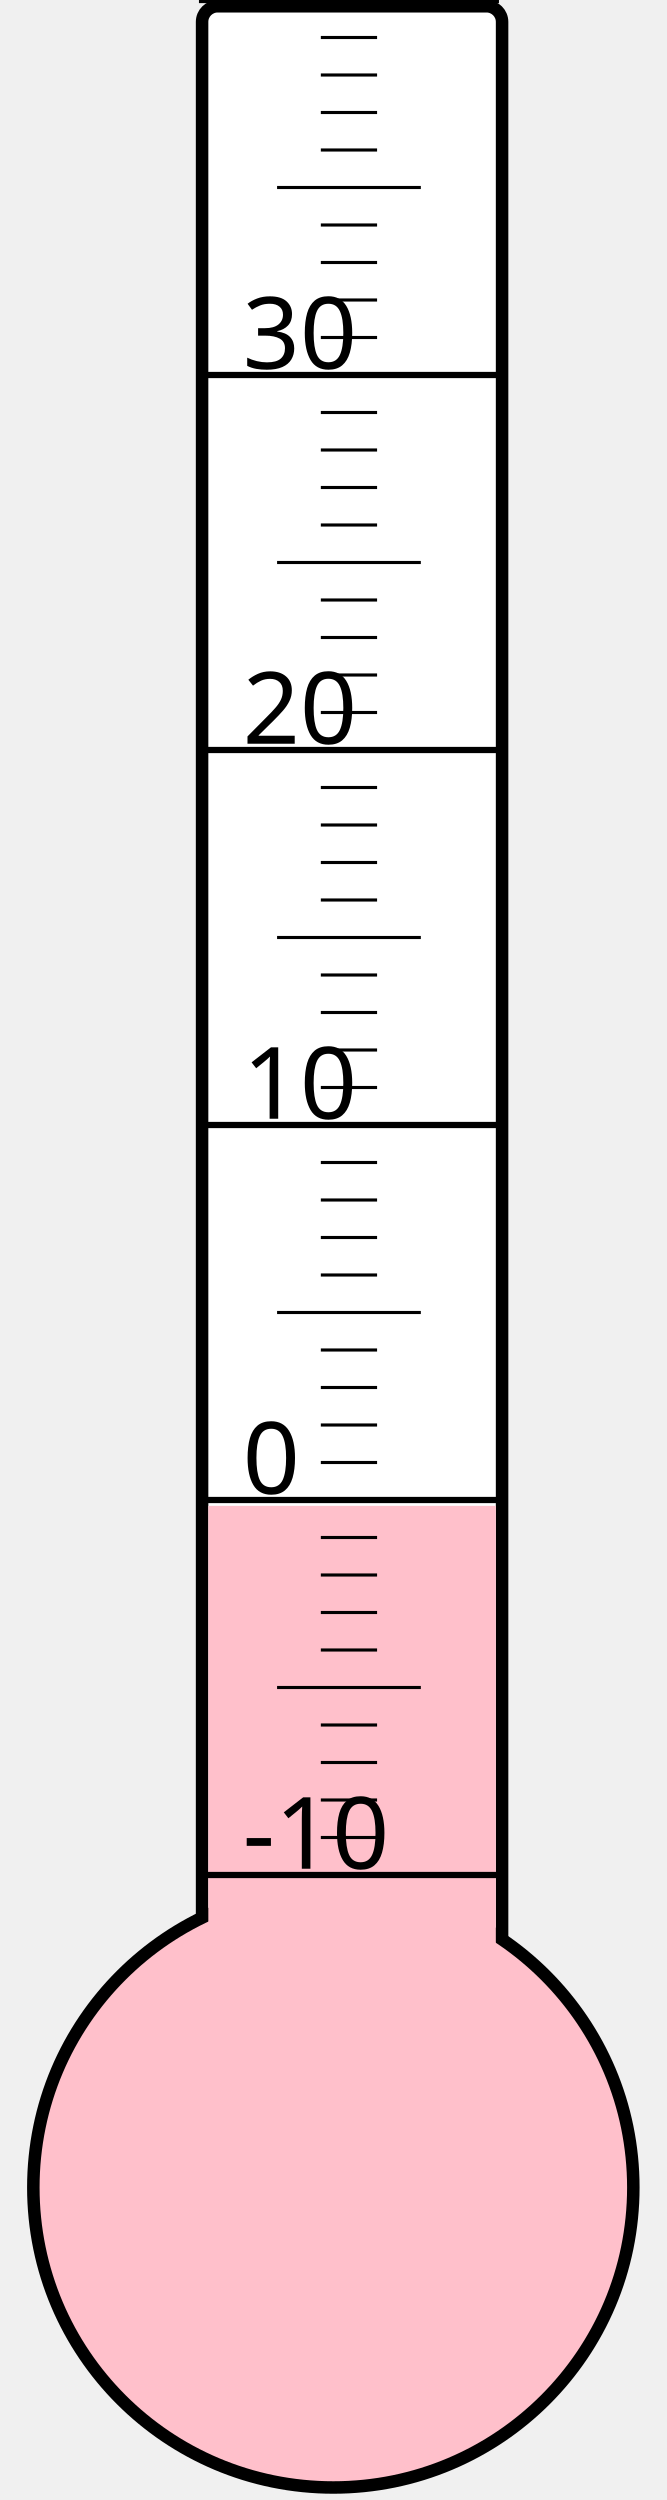
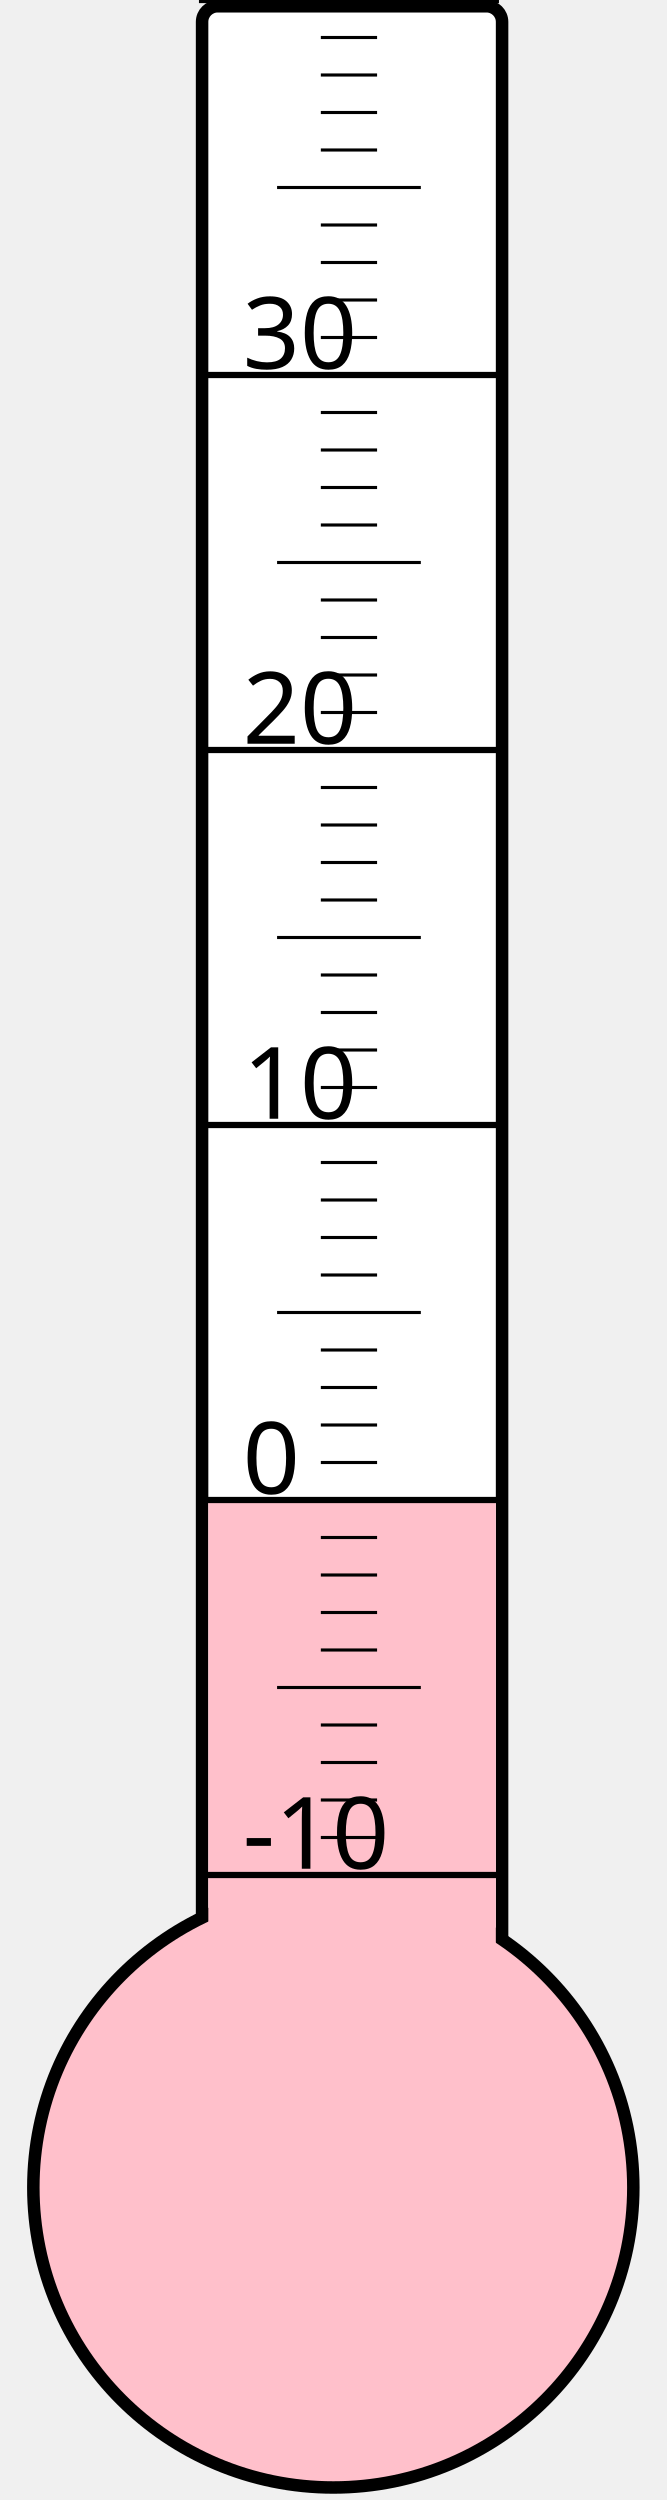
<svg xmlns="http://www.w3.org/2000/svg" width="40px" height="150px" viewBox="0 0 200 800">
  <rect width="200" height="800" x="0" y="0" style="fill: #ffffeb; fill-opacity: 0;" />
  <rect width="96" height="680" x="58" y="2" rx="5" ry="5" style="fill: white; fill-opacity: 1; stroke: black; stroke-width: 4;" />
  <circle cx="100" cy="700" r="96" style="fill: pink; stroke: black; stroke-width: 4;" />
-   <rect width="92" height="218.125" x="60" y="481.875" style="fill: pink; fill-opacity: 1; stroke-width: 0;" />
+   <rect width="92" height="219.625" x="60" y="480.375" style="fill: pink; fill-opacity: 1; stroke-width: 0;" />
  <text x="71" y="598" style="font-family: sans-serif; font-size: 24pt;">-10</text>
  <text x="71" y="478" style="font-family: sans-serif; font-size: 24pt;">0</text>
  <text x="71" y="358" style="font-family: sans-serif; font-size: 24pt;">10</text>
  <text x="71" y="238" style="font-family: sans-serif; font-size: 24pt;">20</text>
  <text x="71" y="118" style="font-family: sans-serif; font-size: 24pt;">30</text>
  <g style="stroke: black;">
    <line x1="57" y1="600" x2="153" y2="600" style="stroke-width: 2;" />
    <line x1="96" y1="588" x2="114" y2="588" style="stroke-width: 1;" />
    <line x1="96" y1="576" x2="114" y2="576" style="stroke-width: 1;" />
    <line x1="96" y1="564" x2="114" y2="564" style="stroke-width: 1;" />
    <line x1="96" y1="552" x2="114" y2="552" style="stroke-width: 1;" />
    <line x1="82" y1="540" x2="128" y2="540" style="stroke-width: 1;" />
    <line x1="96" y1="528" x2="114" y2="528" style="stroke-width: 1;" />
    <line x1="96" y1="516" x2="114" y2="516" style="stroke-width: 1;" />
    <line x1="96" y1="504" x2="114" y2="504" style="stroke-width: 1;" />
    <line x1="96" y1="492" x2="114" y2="492" style="stroke-width: 1;" />
    <line x1="57" y1="480" x2="153" y2="480" style="stroke-width: 2;" />
    <line x1="96" y1="468" x2="114" y2="468" style="stroke-width: 1;" />
    <line x1="96" y1="456" x2="114" y2="456" style="stroke-width: 1;" />
    <line x1="96" y1="444" x2="114" y2="444" style="stroke-width: 1;" />
    <line x1="96" y1="432" x2="114" y2="432" style="stroke-width: 1;" />
    <line x1="82" y1="420" x2="128" y2="420" style="stroke-width: 1;" />
    <line x1="96" y1="408" x2="114" y2="408" style="stroke-width: 1;" />
    <line x1="96" y1="396" x2="114" y2="396" style="stroke-width: 1;" />
    <line x1="96" y1="384" x2="114" y2="384" style="stroke-width: 1;" />
    <line x1="96" y1="372" x2="114" y2="372" style="stroke-width: 1;" />
    <line x1="57" y1="360" x2="153" y2="360" style="stroke-width: 2;" />
    <line x1="96" y1="348" x2="114" y2="348" style="stroke-width: 1;" />
    <line x1="96" y1="336" x2="114" y2="336" style="stroke-width: 1;" />
    <line x1="96" y1="324" x2="114" y2="324" style="stroke-width: 1;" />
    <line x1="96" y1="312" x2="114" y2="312" style="stroke-width: 1;" />
    <line x1="82" y1="300" x2="128" y2="300" style="stroke-width: 1;" />
    <line x1="96" y1="288" x2="114" y2="288" style="stroke-width: 1;" />
    <line x1="96" y1="276" x2="114" y2="276" style="stroke-width: 1;" />
    <line x1="96" y1="264" x2="114" y2="264" style="stroke-width: 1;" />
    <line x1="96" y1="252" x2="114" y2="252" style="stroke-width: 1;" />
    <line x1="57" y1="240" x2="153" y2="240" style="stroke-width: 2;" />
    <line x1="96" y1="228" x2="114" y2="228" style="stroke-width: 1;" />
    <line x1="96" y1="216" x2="114" y2="216" style="stroke-width: 1;" />
    <line x1="96" y1="204" x2="114" y2="204" style="stroke-width: 1;" />
    <line x1="96" y1="192" x2="114" y2="192" style="stroke-width: 1;" />
    <line x1="82" y1="180" x2="128" y2="180" style="stroke-width: 1;" />
    <line x1="96" y1="168" x2="114" y2="168" style="stroke-width: 1;" />
    <line x1="96" y1="156" x2="114" y2="156" style="stroke-width: 1;" />
    <line x1="96" y1="144" x2="114" y2="144" style="stroke-width: 1;" />
    <line x1="96" y1="132" x2="114" y2="132" style="stroke-width: 1;" />
    <line x1="57" y1="120" x2="153" y2="120" style="stroke-width: 2;" />
    <line x1="96" y1="108" x2="114" y2="108" style="stroke-width: 1;" />
    <line x1="96" y1="96" x2="114" y2="96" style="stroke-width: 1;" />
    <line x1="96" y1="84" x2="114" y2="84" style="stroke-width: 1;" />
    <line x1="96" y1="72" x2="114" y2="72" style="stroke-width: 1;" />
    <line x1="82" y1="60" x2="128" y2="60" style="stroke-width: 1;" />
    <line x1="96" y1="48" x2="114" y2="48" style="stroke-width: 1;" />
    <line x1="96" y1="36" x2="114" y2="36" style="stroke-width: 1;" />
    <line x1="96" y1="24" x2="114" y2="24" style="stroke-width: 1;" />
    <line x1="96" y1="12" x2="114" y2="12" style="stroke-width: 1;" />
    <line x1="57" y1="0" x2="153" y2="0" style="stroke-width: 2;" />
  </g>
</svg>
